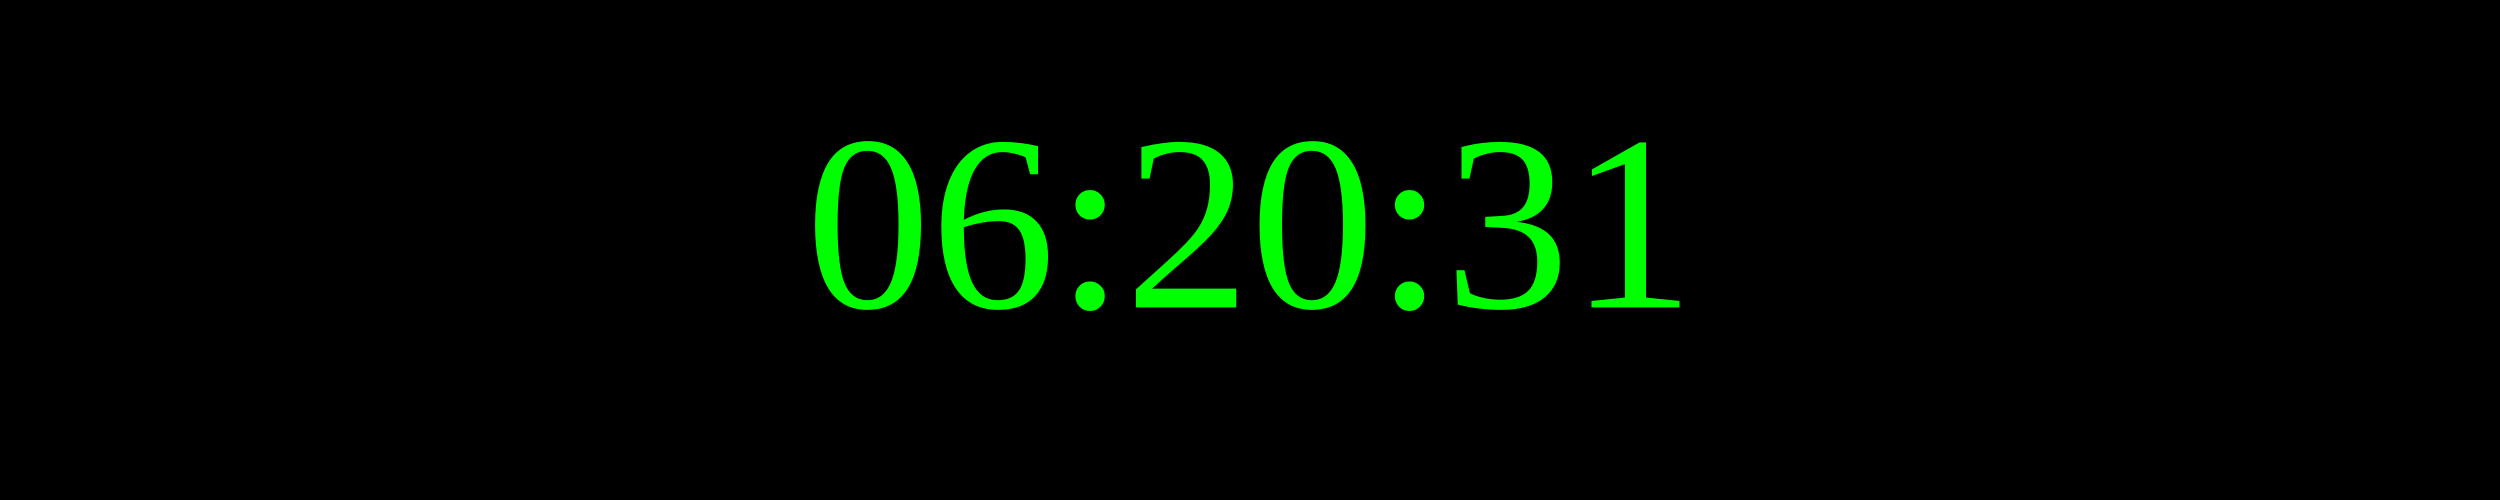
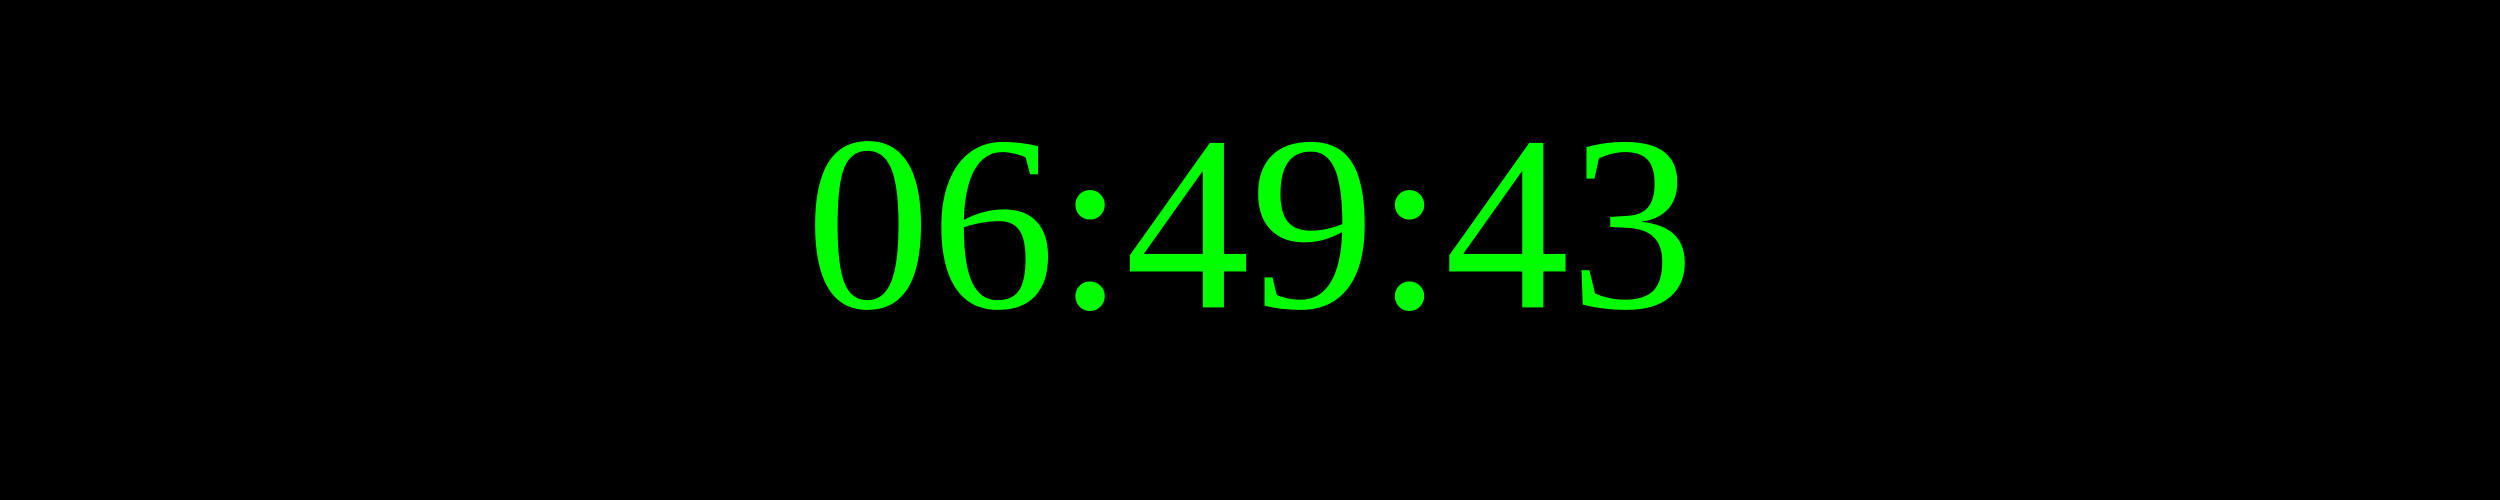
<svg xmlns="http://www.w3.org/2000/svg" width="250" height="50">
  <rect width="100%" height="100%" fill="black" />
  <text x="50%" y="50%" font-size="25" fill="lime" text-anchor="middle" dominant-baseline="middle">
- 06:20:31
+ 06:49:43
</text>
</svg>
